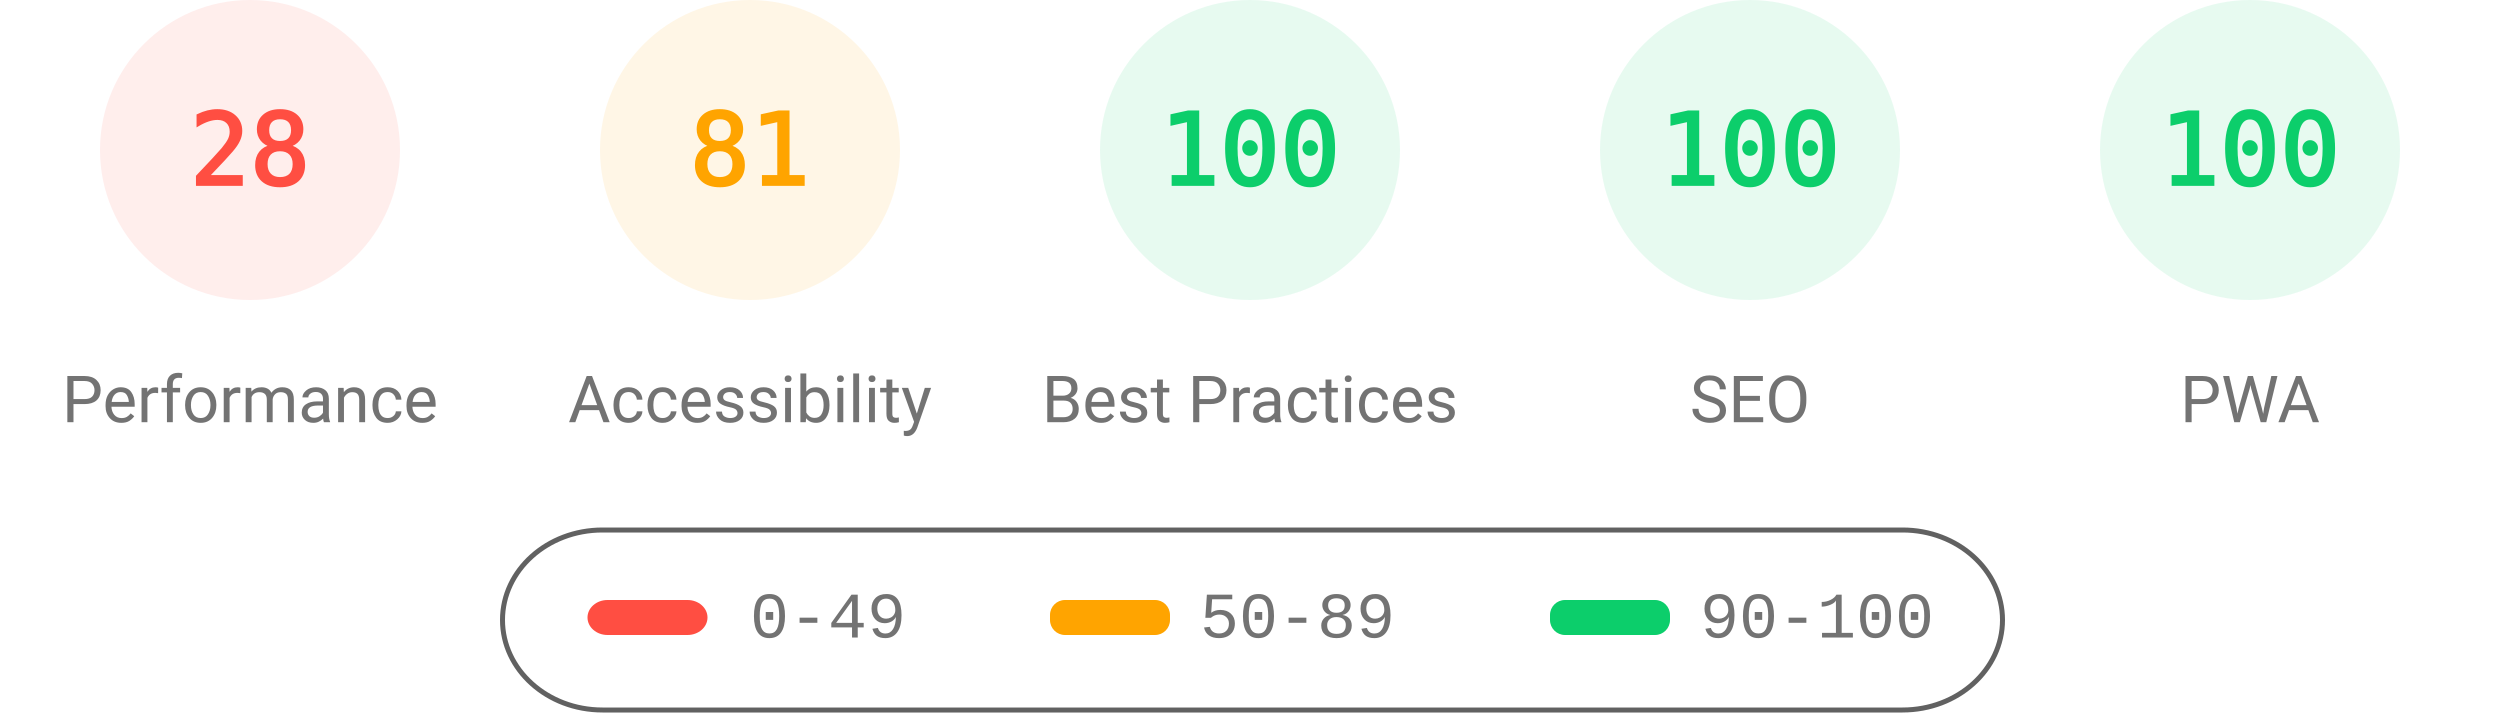
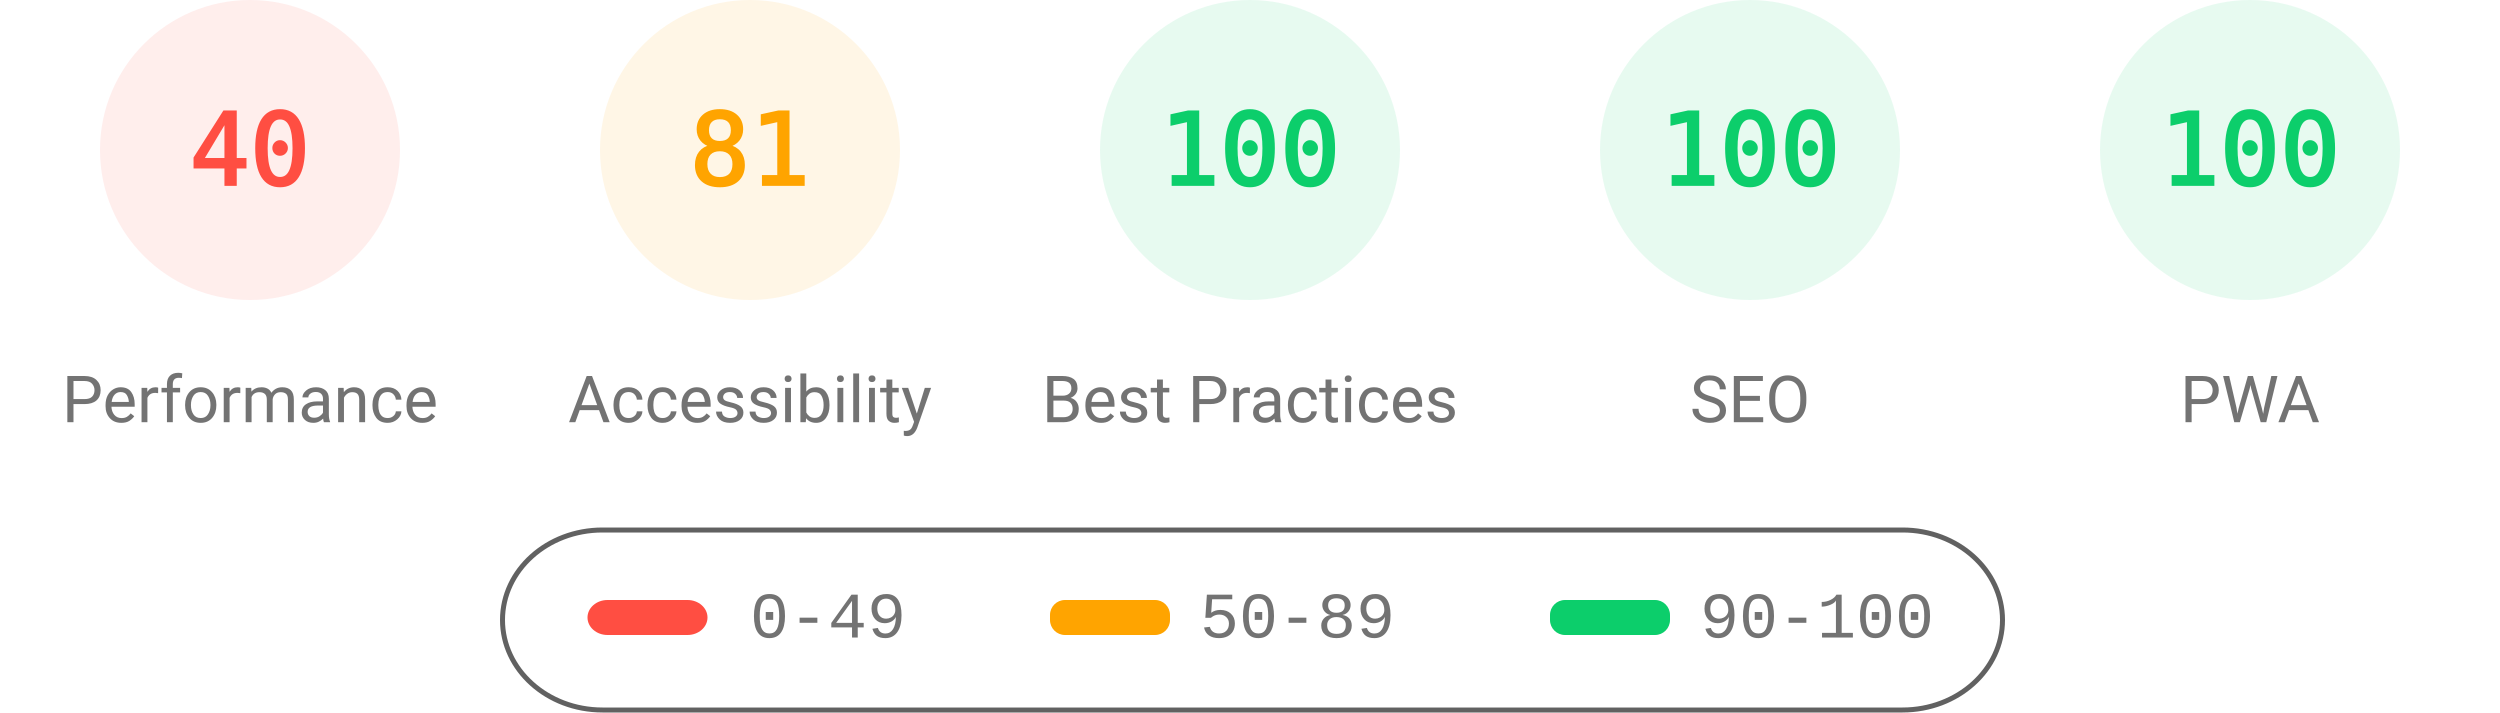
<svg xmlns="http://www.w3.org/2000/svg" fill="none" width="1000" height="285">
  <style>.gauge-base{opacity:.1}.gauge-arc{fill:none;animation-delay:250ms;stroke-linecap:round;transform:rotate(-90deg);transform-origin:100px 60px;animation:load-gauge 1s ease forwards}.guage-text{font-size:40px;font-family:monospace;text-align:center}.guage-red{color:#ff4e42;fill:#ff4e42;stroke:#ff4e42}.guage-orange{color:#ffa400;fill:#ffa400;stroke:#ffa400}.guage-green{color:#0cce6b;fill:#0cce6b;stroke:#0cce6b}.guage-undefined{color:#5c5c5c;fill:#5c5c5c;stroke:#5c5c5c}.guage-title{color:#737373;fill:#737373;stroke:none;font-size:26px;line-height:26px;font-family:Roboto,Halvetica,Arial,sans-serif}@keyframes load-gauge{from{stroke-dasharray:0 352.858}}</style>
  <svg class="guage-div guage-perf guage-red" viewBox="0 0 200 200" width="200" height="200">
    <circle class="gauge-base" r="56" cx="100" cy="60" stroke-width="8" />
-     <circle class="gauge-arc guage-arc-1" r="56" cx="100" cy="60" stroke-width="8" style="stroke-dasharray:98.52,351.858" />
-     <text class="guage-text" x="100" y="60" alignment-baseline="central" dominant-baseline="central" text-anchor="middle">28</text>
+     <circle class="gauge-arc guage-arc-1" r="56" cx="100" cy="60" stroke-width="8" style="stroke-dasharray:140.743,351.858" />
+     <text class="guage-text" x="100" y="60" alignment-baseline="central" dominant-baseline="central" text-anchor="middle">40</text>
    <text class="guage-title" x="100" y="160" alignment-baseline="central" dominant-baseline="central" text-anchor="middle">Performance</text>
  </svg>
  <svg class="guage-div guage-acc guage-orange" viewBox="0 0 200 200" width="200" height="200" x="200">
    <circle class="gauge-base" r="56" cx="100" cy="60" stroke-width="8" />
    <circle class="gauge-arc guage-arc-2" r="56" cx="100" cy="60" stroke-width="8" style="stroke-dasharray:285.005,351.858" />
    <text class="guage-text" x="100" y="60" alignment-baseline="central" dominant-baseline="central" text-anchor="middle">81</text>
    <text class="guage-title" x="100" y="160" alignment-baseline="central" dominant-baseline="central" text-anchor="middle">Accessibility</text>
  </svg>
  <svg class="guage-div guage-best guage-green" viewBox="0 0 200 200" width="200" height="200" x="400">
    <circle class="gauge-base" r="56" cx="100" cy="60" stroke-width="8" />
    <circle class="gauge-arc guage-arc-3" r="56" cx="100" cy="60" stroke-width="8" style="stroke-dasharray:351.858,351.858" />
    <text class="guage-text" x="100" y="60" alignment-baseline="central" dominant-baseline="central" text-anchor="middle">100</text>
    <text class="guage-title" x="100" y="160" alignment-baseline="central" dominant-baseline="central" text-anchor="middle">Best Practices</text>
  </svg>
  <svg class="guage-div guage-seo guage-green" viewBox="0 0 200 200" width="200" height="200" x="600">
    <circle class="gauge-base" r="56" cx="100" cy="60" stroke-width="8" />
    <circle class="gauge-arc guage-arc-4" r="56" cx="100" cy="60" stroke-width="8" style="stroke-dasharray:351.858,351.858" />
    <text class="guage-text" x="100" y="60" alignment-baseline="central" dominant-baseline="central" text-anchor="middle">100</text>
    <text class="guage-title" x="100" y="160" alignment-baseline="central" dominant-baseline="central" text-anchor="middle">SEO</text>
  </svg>
  <svg class="guage-div guage-pwa guage-green" viewBox="0 0 200 200" width="200" height="200" x="800">
    <circle class="gauge-base" r="56" cx="100" cy="60" stroke-width="8" />
    <circle class="gauge-arc guage-arc-4" r="56" cx="100" cy="60" stroke-width="8" style="stroke-dasharray:351.858,351.858" />
    <text class="guage-text" x="100" y="60" alignment-baseline="central" dominant-baseline="central" text-anchor="middle">100</text>
    <text class="guage-title" x="100" y="160" alignment-baseline="central" dominant-baseline="central" text-anchor="middle">PWA</text>
  </svg>
  <svg width="604" height="76" x="200" y="210">
    <path fill="none" id="canvas_background" d="M-1-1h604v80H-1z" />
    <rect fill-opacity="0" stroke="#616161" stroke-width="2" rx="40" id="svg_2" height="72" width="600" y="2" x="1" fill="#000" />
    <rect stroke="#000" rx="8" id="svg_3" height="14" width="48" y="30" x="35" stroke-opacity="null" stroke-width="0" fill="#ff4e42" />
    <rect stroke="#000" rx="6" id="svg_4" height="14" width="48" y="30" x="220" stroke-opacity="null" stroke-width="0" fill="#ffa400" />
    <rect stroke="#000" rx="6" id="svg_5" height="14" width="48" y="30" x="420" stroke-opacity="null" stroke-width="0" fill="#0cce6b" />
    <text xml:space="preserve" text-anchor="start" font-family="'Courier New', Courier, monospace" font-size="26" id="svg_6" y="45" x="100" stroke-opacity="null" stroke-width="0" stroke="#000" fill="#737373">0-49</text>
    <text xml:space="preserve" text-anchor="start" font-family="'Courier New', Courier, monospace" font-size="26" id="svg_7" y="45" x="280" stroke-opacity="null" stroke-width="0" stroke="#000" fill="#737373">50-89</text>
    <text xml:space="preserve" text-anchor="start" font-family="'Courier New', Courier, monospace" font-size="26" id="svg_8" y="45" x="480" stroke-opacity="null" stroke-width="0" stroke="#000" fill="#737373">90-100</text>
  </svg>
</svg>
